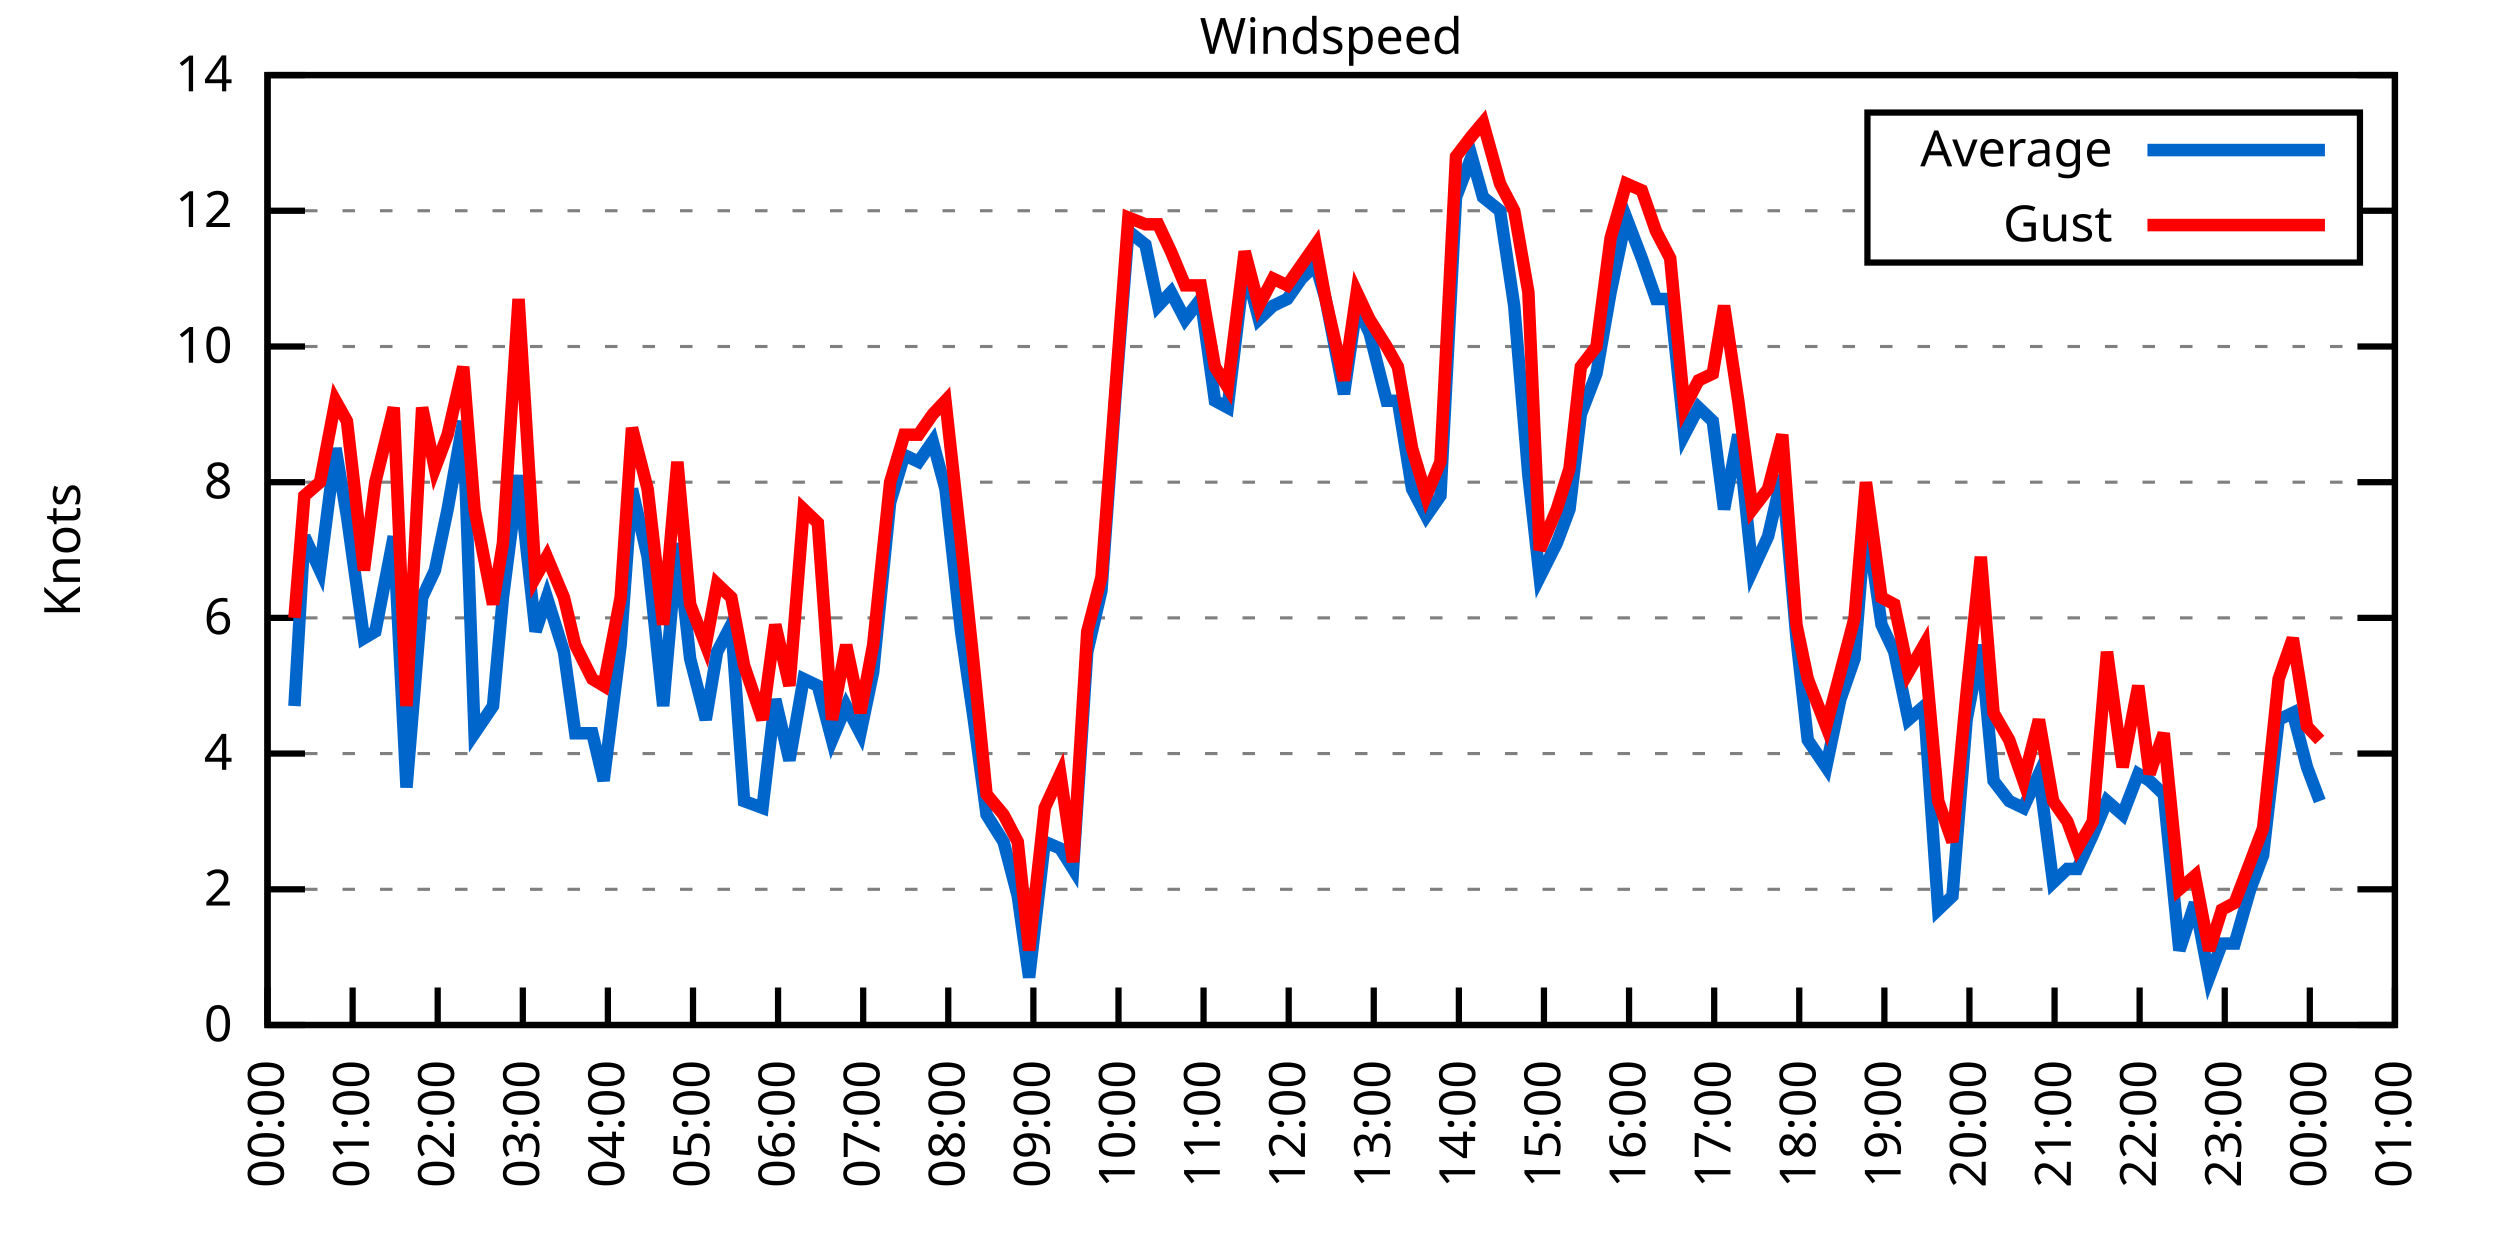
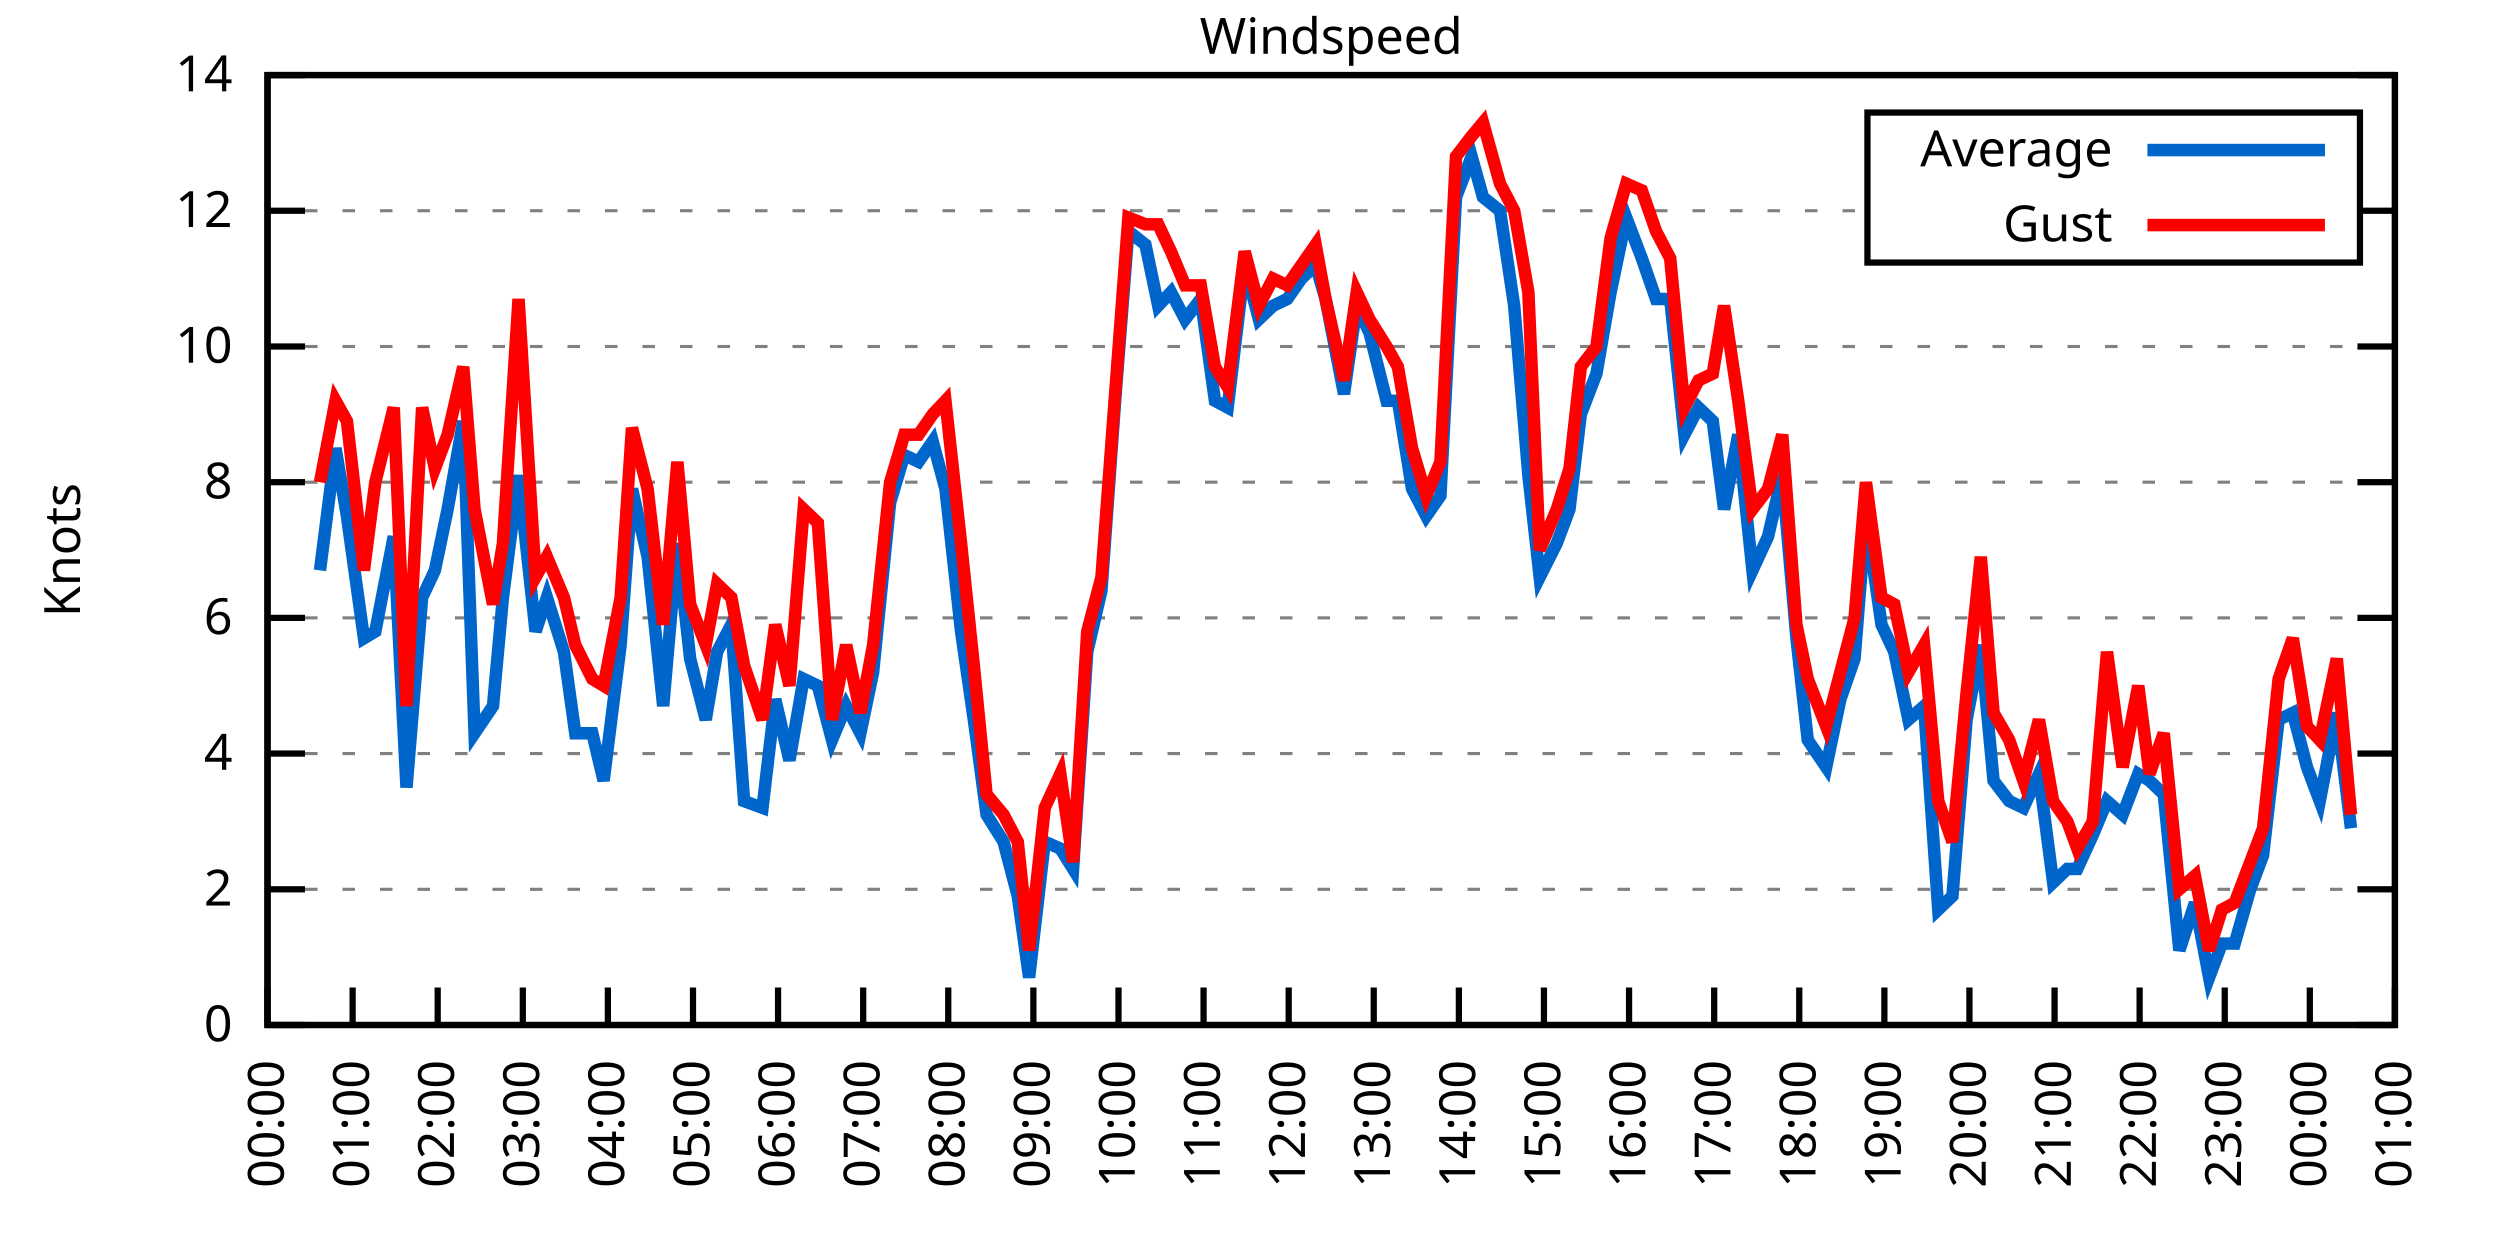
<svg xmlns="http://www.w3.org/2000/svg" xmlns:xlink="http://www.w3.org/1999/xlink" width="400" height="200" viewBox="0 0 400 200">
  <g id="gnuplot_canvas">
    <rect x="0" y="0" width="400" height="200" fill="none" />
    <defs>
      <circle id="gpDot" r="0.5" stroke-width="0.5" stroke="currentColor" />
      <path id="gpPt0" stroke-width="0.333" stroke="currentColor" d="M-1,0 h2 M0,-1 v2" />
      <path id="gpPt1" stroke-width="0.333" stroke="currentColor" d="M-1,-1 L1,1 M1,-1 L-1,1" />
      <path id="gpPt2" stroke-width="0.333" stroke="currentColor" d="M-1,0 L1,0 M0,-1 L0,1 M-1,-1 L1,1 M-1,1 L1,-1" />
      <rect id="gpPt3" stroke-width="0.333" stroke="currentColor" x="-1" y="-1" width="2" height="2" />
      <rect id="gpPt4" stroke-width="0.333" stroke="currentColor" fill="currentColor" x="-1" y="-1" width="2" height="2" />
      <circle id="gpPt5" stroke-width="0.333" stroke="currentColor" cx="0" cy="0" r="1" />
      <use xlink:href="#gpPt5" id="gpPt6" fill="currentColor" stroke="none" />
      <path id="gpPt7" stroke-width="0.333" stroke="currentColor" d="M0,-1.33 L-1.33,0.67 L1.33,0.67 z" />
      <use xlink:href="#gpPt7" id="gpPt8" fill="currentColor" stroke="none" />
      <use xlink:href="#gpPt7" id="gpPt9" stroke="currentColor" transform="rotate(180)" />
      <use xlink:href="#gpPt9" id="gpPt10" fill="currentColor" stroke="none" />
      <use xlink:href="#gpPt3" id="gpPt11" stroke="currentColor" transform="rotate(45)" />
      <use xlink:href="#gpPt11" id="gpPt12" fill="currentColor" stroke="none" />
      <path id="gpPt13" stroke-width="0.333" stroke="currentColor" d="M0,1.330 L1.265,0.411 L0.782,-1.067 L-0.782,-1.076 L-1.265,0.411 z" />
      <use xlink:href="#gpPt13" id="gpPt14" fill="currentColor" stroke="none" />
      <filter id="textbox" filterUnits="objectBoundingBox" x="0" y="0" height="1" width="1">
        <feFlood flood-color="white" flood-opacity="1" result="bgnd" />
        <feComposite in="SourceGraphic" in2="bgnd" operator="atop" />
      </filter>
      <filter id="greybox" filterUnits="objectBoundingBox" x="0" y="0" height="1" width="1">
        <feFlood flood-color="lightgrey" flood-opacity="1" result="grey" />
        <feComposite in="SourceGraphic" in2="grey" operator="atop" />
      </filter>
    </defs>
    <g fill="none" color="white" stroke="currentColor" stroke-width="1.00" stroke-linecap="butt" stroke-linejoin="miter">
</g>
    <g fill="none" color="black" stroke="currentColor" stroke-width="1.00" stroke-linecap="butt" stroke-linejoin="miter">
      <g stroke="none" shape-rendering="crispEdges">
        <polygon fill="rgb(255, 255, 255)" points="42.80,164.00 383.18,164.00 383.18,12.02 42.80,12.02 " />
      </g>
    </g>
    <g fill="none" color="black" stroke="currentColor" stroke-width="1.00" stroke-linecap="butt" stroke-linejoin="miter">
</g>
    <g fill="none" color="black" stroke="black" stroke-width="0.50" stroke-linecap="butt" stroke-linejoin="miter">
</g>
    <g fill="none" color="gray" stroke="currentColor" stroke-width="0.50" stroke-linecap="butt" stroke-linejoin="miter">
      <path stroke="gray" stroke-dasharray="2,4" class="gridline" d="M42.80,164.00 L383.19,164.00  " />
    </g>
    <g fill="none" color="gray" stroke="gray" stroke-width="1.00" stroke-linecap="butt" stroke-linejoin="miter">
</g>
    <g fill="none" color="black" stroke="currentColor" stroke-width="1.00" stroke-linecap="butt" stroke-linejoin="miter">
      <path stroke="black" d="M42.80,164.00 L48.80,164.00 M383.19,164.00 L377.19,164.00  " />
      <g transform="translate(37.20,166.60)" stroke="none" fill="black" font-family="Sans" font-size="8.00" text-anchor="end">
        <text>
          <tspan font-family="Sans"> 0</tspan>
        </text>
      </g>
    </g>
    <g fill="none" color="black" stroke="currentColor" stroke-width="1.00" stroke-linecap="butt" stroke-linejoin="miter">
</g>
    <g fill="none" color="black" stroke="black" stroke-width="0.50" stroke-linecap="butt" stroke-linejoin="miter">
</g>
    <g fill="none" color="gray" stroke="currentColor" stroke-width="0.50" stroke-linecap="butt" stroke-linejoin="miter">
      <path stroke="gray" stroke-dasharray="2,4" class="gridline" d="M42.80,142.29 L383.19,142.29  " />
    </g>
    <g fill="none" color="gray" stroke="gray" stroke-width="1.00" stroke-linecap="butt" stroke-linejoin="miter">
</g>
    <g fill="none" color="black" stroke="currentColor" stroke-width="1.00" stroke-linecap="butt" stroke-linejoin="miter">
      <path stroke="black" d="M42.80,142.29 L48.80,142.29 M383.19,142.29 L377.19,142.29  " />
      <g transform="translate(37.20,144.89)" stroke="none" fill="black" font-family="Sans" font-size="8.00" text-anchor="end">
        <text>
          <tspan font-family="Sans"> 2</tspan>
        </text>
      </g>
    </g>
    <g fill="none" color="black" stroke="currentColor" stroke-width="1.00" stroke-linecap="butt" stroke-linejoin="miter">
</g>
    <g fill="none" color="black" stroke="black" stroke-width="0.50" stroke-linecap="butt" stroke-linejoin="miter">
</g>
    <g fill="none" color="gray" stroke="currentColor" stroke-width="0.50" stroke-linecap="butt" stroke-linejoin="miter">
      <path stroke="gray" stroke-dasharray="2,4" class="gridline" d="M42.80,120.57 L383.19,120.57  " />
    </g>
    <g fill="none" color="gray" stroke="gray" stroke-width="1.00" stroke-linecap="butt" stroke-linejoin="miter">
</g>
    <g fill="none" color="black" stroke="currentColor" stroke-width="1.00" stroke-linecap="butt" stroke-linejoin="miter">
      <path stroke="black" d="M42.80,120.57 L48.80,120.57 M383.19,120.57 L377.19,120.57  " />
      <g transform="translate(37.20,123.17)" stroke="none" fill="black" font-family="Sans" font-size="8.00" text-anchor="end">
        <text>
          <tspan font-family="Sans"> 4</tspan>
        </text>
      </g>
    </g>
    <g fill="none" color="black" stroke="currentColor" stroke-width="1.00" stroke-linecap="butt" stroke-linejoin="miter">
</g>
    <g fill="none" color="black" stroke="black" stroke-width="0.50" stroke-linecap="butt" stroke-linejoin="miter">
</g>
    <g fill="none" color="gray" stroke="currentColor" stroke-width="0.50" stroke-linecap="butt" stroke-linejoin="miter">
      <path stroke="gray" stroke-dasharray="2,4" class="gridline" d="M42.80,98.86 L383.19,98.86  " />
    </g>
    <g fill="none" color="gray" stroke="gray" stroke-width="1.00" stroke-linecap="butt" stroke-linejoin="miter">
</g>
    <g fill="none" color="black" stroke="currentColor" stroke-width="1.00" stroke-linecap="butt" stroke-linejoin="miter">
      <path stroke="black" d="M42.80,98.86 L48.80,98.86 M383.19,98.86 L377.19,98.86  " />
      <g transform="translate(37.20,101.46)" stroke="none" fill="black" font-family="Sans" font-size="8.00" text-anchor="end">
        <text>
          <tspan font-family="Sans"> 6</tspan>
        </text>
      </g>
    </g>
    <g fill="none" color="black" stroke="currentColor" stroke-width="1.00" stroke-linecap="butt" stroke-linejoin="miter">
</g>
    <g fill="none" color="black" stroke="black" stroke-width="0.50" stroke-linecap="butt" stroke-linejoin="miter">
</g>
    <g fill="none" color="gray" stroke="currentColor" stroke-width="0.50" stroke-linecap="butt" stroke-linejoin="miter">
      <path stroke="gray" stroke-dasharray="2,4" class="gridline" d="M42.80,77.15 L383.19,77.15  " />
    </g>
    <g fill="none" color="gray" stroke="gray" stroke-width="1.00" stroke-linecap="butt" stroke-linejoin="miter">
</g>
    <g fill="none" color="black" stroke="currentColor" stroke-width="1.00" stroke-linecap="butt" stroke-linejoin="miter">
      <path stroke="black" d="M42.80,77.15 L48.80,77.15 M383.19,77.15 L377.19,77.15  " />
      <g transform="translate(37.20,79.75)" stroke="none" fill="black" font-family="Sans" font-size="8.00" text-anchor="end">
        <text>
          <tspan font-family="Sans"> 8</tspan>
        </text>
      </g>
    </g>
    <g fill="none" color="black" stroke="currentColor" stroke-width="1.00" stroke-linecap="butt" stroke-linejoin="miter">
</g>
    <g fill="none" color="black" stroke="black" stroke-width="0.50" stroke-linecap="butt" stroke-linejoin="miter">
</g>
    <g fill="none" color="gray" stroke="currentColor" stroke-width="0.50" stroke-linecap="butt" stroke-linejoin="miter">
      <path stroke="gray" stroke-dasharray="2,4" class="gridline" d="M42.80,55.44 L383.19,55.44  " />
    </g>
    <g fill="none" color="gray" stroke="gray" stroke-width="1.00" stroke-linecap="butt" stroke-linejoin="miter">
</g>
    <g fill="none" color="black" stroke="currentColor" stroke-width="1.00" stroke-linecap="butt" stroke-linejoin="miter">
      <path stroke="black" d="M42.80,55.44 L48.80,55.44 M383.19,55.44 L377.19,55.44  " />
      <g transform="translate(37.20,58.04)" stroke="none" fill="black" font-family="Sans" font-size="8.00" text-anchor="end">
        <text>
          <tspan font-family="Sans"> 10</tspan>
        </text>
      </g>
    </g>
    <g fill="none" color="black" stroke="currentColor" stroke-width="1.00" stroke-linecap="butt" stroke-linejoin="miter">
</g>
    <g fill="none" color="black" stroke="black" stroke-width="0.50" stroke-linecap="butt" stroke-linejoin="miter">
</g>
    <g fill="none" color="gray" stroke="currentColor" stroke-width="0.50" stroke-linecap="butt" stroke-linejoin="miter">
      <path stroke="gray" stroke-dasharray="2,4" class="gridline" d="M42.80,33.72 L298.79,33.72 M377.59,33.72 L383.19,33.72  " />
    </g>
    <g fill="none" color="gray" stroke="gray" stroke-width="1.00" stroke-linecap="butt" stroke-linejoin="miter">
</g>
    <g fill="none" color="black" stroke="currentColor" stroke-width="1.00" stroke-linecap="butt" stroke-linejoin="miter">
      <path stroke="black" d="M42.80,33.72 L48.80,33.72 M383.19,33.72 L377.19,33.72  " />
      <g transform="translate(37.20,36.32)" stroke="none" fill="black" font-family="Sans" font-size="8.00" text-anchor="end">
        <text>
          <tspan font-family="Sans"> 12</tspan>
        </text>
      </g>
    </g>
    <g fill="none" color="black" stroke="currentColor" stroke-width="1.00" stroke-linecap="butt" stroke-linejoin="miter">
</g>
    <g fill="none" color="black" stroke="black" stroke-width="0.50" stroke-linecap="butt" stroke-linejoin="miter">
</g>
    <g fill="none" color="gray" stroke="currentColor" stroke-width="0.50" stroke-linecap="butt" stroke-linejoin="miter">
      <path stroke="gray" stroke-dasharray="2,4" class="gridline" d="M42.80,12.01 L383.19,12.01  " />
    </g>
    <g fill="none" color="gray" stroke="gray" stroke-width="1.00" stroke-linecap="butt" stroke-linejoin="miter">
</g>
    <g fill="none" color="black" stroke="currentColor" stroke-width="1.00" stroke-linecap="butt" stroke-linejoin="miter">
      <path stroke="black" d="M42.80,12.01 L48.80,12.01 M383.19,12.01 L377.19,12.01  " />
      <g transform="translate(37.20,14.61)" stroke="none" fill="black" font-family="Sans" font-size="8.00" text-anchor="end">
        <text>
          <tspan font-family="Sans"> 14</tspan>
        </text>
      </g>
    </g>
    <g fill="none" color="black" stroke="currentColor" stroke-width="1.00" stroke-linecap="butt" stroke-linejoin="miter">
      <path stroke="black" d="M42.80,164.00 L42.80,158.00  " />
      <g transform="translate(45.40,169.60) rotate(270.00)" stroke="none" fill="black" font-family="Sans" font-size="8.00" text-anchor="end">
        <text>
          <tspan font-family="Sans">00:00</tspan>
        </text>
      </g>
    </g>
    <g fill="none" color="black" stroke="currentColor" stroke-width="1.00" stroke-linecap="butt" stroke-linejoin="miter">
      <path stroke="black" d="M56.42,164.00 L56.42,158.00  " />
      <g transform="translate(59.02,169.60) rotate(270.00)" stroke="none" fill="black" font-family="Sans" font-size="8.00" text-anchor="end">
        <text>
          <tspan font-family="Sans">01:00</tspan>
        </text>
      </g>
    </g>
    <g fill="none" color="black" stroke="currentColor" stroke-width="1.00" stroke-linecap="butt" stroke-linejoin="miter">
      <path stroke="black" d="M70.03,164.00 L70.03,158.00  " />
      <g transform="translate(72.63,169.60) rotate(270.00)" stroke="none" fill="black" font-family="Sans" font-size="8.00" text-anchor="end">
        <text>
          <tspan font-family="Sans">02:00</tspan>
        </text>
      </g>
    </g>
    <g fill="none" color="black" stroke="currentColor" stroke-width="1.00" stroke-linecap="butt" stroke-linejoin="miter">
      <path stroke="black" d="M83.65,164.00 L83.65,158.00  " />
      <g transform="translate(86.25,169.60) rotate(270.00)" stroke="none" fill="black" font-family="Sans" font-size="8.00" text-anchor="end">
        <text>
          <tspan font-family="Sans">03:00</tspan>
        </text>
      </g>
    </g>
    <g fill="none" color="black" stroke="currentColor" stroke-width="1.00" stroke-linecap="butt" stroke-linejoin="miter">
      <path stroke="black" d="M97.26,164.00 L97.26,158.00  " />
      <g transform="translate(99.86,169.60) rotate(270.00)" stroke="none" fill="black" font-family="Sans" font-size="8.00" text-anchor="end">
        <text>
          <tspan font-family="Sans">04:00</tspan>
        </text>
      </g>
    </g>
    <g fill="none" color="black" stroke="currentColor" stroke-width="1.00" stroke-linecap="butt" stroke-linejoin="miter">
      <path stroke="black" d="M110.88,164.00 L110.88,158.00  " />
      <g transform="translate(113.48,169.60) rotate(270.00)" stroke="none" fill="black" font-family="Sans" font-size="8.00" text-anchor="end">
        <text>
          <tspan font-family="Sans">05:00</tspan>
        </text>
      </g>
    </g>
    <g fill="none" color="black" stroke="currentColor" stroke-width="1.00" stroke-linecap="butt" stroke-linejoin="miter">
      <path stroke="black" d="M124.49,164.00 L124.49,158.00  " />
      <g transform="translate(127.09,169.60) rotate(270.00)" stroke="none" fill="black" font-family="Sans" font-size="8.00" text-anchor="end">
        <text>
          <tspan font-family="Sans">06:00</tspan>
        </text>
      </g>
    </g>
    <g fill="none" color="black" stroke="currentColor" stroke-width="1.00" stroke-linecap="butt" stroke-linejoin="miter">
      <path stroke="black" d="M138.11,164.00 L138.11,158.00  " />
      <g transform="translate(140.71,169.60) rotate(270.00)" stroke="none" fill="black" font-family="Sans" font-size="8.00" text-anchor="end">
        <text>
          <tspan font-family="Sans">07:00</tspan>
        </text>
      </g>
    </g>
    <g fill="none" color="black" stroke="currentColor" stroke-width="1.00" stroke-linecap="butt" stroke-linejoin="miter">
      <path stroke="black" d="M151.72,164.00 L151.72,158.00  " />
      <g transform="translate(154.32,169.60) rotate(270.00)" stroke="none" fill="black" font-family="Sans" font-size="8.00" text-anchor="end">
        <text>
          <tspan font-family="Sans">08:00</tspan>
        </text>
      </g>
    </g>
    <g fill="none" color="black" stroke="currentColor" stroke-width="1.00" stroke-linecap="butt" stroke-linejoin="miter">
      <path stroke="black" d="M165.34,164.00 L165.34,158.00  " />
      <g transform="translate(167.94,169.60) rotate(270.00)" stroke="none" fill="black" font-family="Sans" font-size="8.00" text-anchor="end">
        <text>
          <tspan font-family="Sans">09:00</tspan>
        </text>
      </g>
    </g>
    <g fill="none" color="black" stroke="currentColor" stroke-width="1.00" stroke-linecap="butt" stroke-linejoin="miter">
      <path stroke="black" d="M178.96,164.00 L178.96,158.00  " />
      <g transform="translate(181.56,169.60) rotate(270.00)" stroke="none" fill="black" font-family="Sans" font-size="8.00" text-anchor="end">
        <text>
          <tspan font-family="Sans">10:00</tspan>
        </text>
      </g>
    </g>
    <g fill="none" color="black" stroke="currentColor" stroke-width="1.00" stroke-linecap="butt" stroke-linejoin="miter">
      <path stroke="black" d="M192.57,164.00 L192.57,158.00  " />
      <g transform="translate(195.17,169.60) rotate(270.00)" stroke="none" fill="black" font-family="Sans" font-size="8.00" text-anchor="end">
        <text>
          <tspan font-family="Sans">11:00</tspan>
        </text>
      </g>
    </g>
    <g fill="none" color="black" stroke="currentColor" stroke-width="1.00" stroke-linecap="butt" stroke-linejoin="miter">
      <path stroke="black" d="M206.19,164.00 L206.19,158.00  " />
      <g transform="translate(208.79,169.60) rotate(270.00)" stroke="none" fill="black" font-family="Sans" font-size="8.00" text-anchor="end">
        <text>
          <tspan font-family="Sans">12:00</tspan>
        </text>
      </g>
    </g>
    <g fill="none" color="black" stroke="currentColor" stroke-width="1.00" stroke-linecap="butt" stroke-linejoin="miter">
      <path stroke="black" d="M219.80,164.00 L219.80,158.00  " />
      <g transform="translate(222.40,169.60) rotate(270.00)" stroke="none" fill="black" font-family="Sans" font-size="8.00" text-anchor="end">
        <text>
          <tspan font-family="Sans">13:00</tspan>
        </text>
      </g>
    </g>
    <g fill="none" color="black" stroke="currentColor" stroke-width="1.00" stroke-linecap="butt" stroke-linejoin="miter">
      <path stroke="black" d="M233.42,164.00 L233.42,158.00  " />
      <g transform="translate(236.02,169.60) rotate(270.00)" stroke="none" fill="black" font-family="Sans" font-size="8.00" text-anchor="end">
        <text>
          <tspan font-family="Sans">14:00</tspan>
        </text>
      </g>
    </g>
    <g fill="none" color="black" stroke="currentColor" stroke-width="1.00" stroke-linecap="butt" stroke-linejoin="miter">
      <path stroke="black" d="M247.03,164.00 L247.03,158.00  " />
      <g transform="translate(249.63,169.60) rotate(270.00)" stroke="none" fill="black" font-family="Sans" font-size="8.00" text-anchor="end">
        <text>
          <tspan font-family="Sans">15:00</tspan>
        </text>
      </g>
    </g>
    <g fill="none" color="black" stroke="currentColor" stroke-width="1.00" stroke-linecap="butt" stroke-linejoin="miter">
      <path stroke="black" d="M260.65,164.00 L260.65,158.00  " />
      <g transform="translate(263.25,169.60) rotate(270.00)" stroke="none" fill="black" font-family="Sans" font-size="8.00" text-anchor="end">
        <text>
          <tspan font-family="Sans">16:00</tspan>
        </text>
      </g>
    </g>
    <g fill="none" color="black" stroke="currentColor" stroke-width="1.00" stroke-linecap="butt" stroke-linejoin="miter">
      <path stroke="black" d="M274.27,164.00 L274.27,158.00  " />
      <g transform="translate(276.87,169.60) rotate(270.00)" stroke="none" fill="black" font-family="Sans" font-size="8.00" text-anchor="end">
        <text>
          <tspan font-family="Sans">17:00</tspan>
        </text>
      </g>
    </g>
    <g fill="none" color="black" stroke="currentColor" stroke-width="1.00" stroke-linecap="butt" stroke-linejoin="miter">
      <path stroke="black" d="M287.88,164.00 L287.88,158.00  " />
      <g transform="translate(290.48,169.60) rotate(270.00)" stroke="none" fill="black" font-family="Sans" font-size="8.00" text-anchor="end">
        <text>
          <tspan font-family="Sans">18:00</tspan>
        </text>
      </g>
    </g>
    <g fill="none" color="black" stroke="currentColor" stroke-width="1.00" stroke-linecap="butt" stroke-linejoin="miter">
      <path stroke="black" d="M301.50,164.00 L301.50,158.00  " />
      <g transform="translate(304.10,169.60) rotate(270.00)" stroke="none" fill="black" font-family="Sans" font-size="8.00" text-anchor="end">
        <text>
          <tspan font-family="Sans">19:00</tspan>
        </text>
      </g>
    </g>
    <g fill="none" color="black" stroke="currentColor" stroke-width="1.00" stroke-linecap="butt" stroke-linejoin="miter">
      <path stroke="black" d="M315.11,164.00 L315.11,158.00  " />
      <g transform="translate(317.71,169.60) rotate(270.00)" stroke="none" fill="black" font-family="Sans" font-size="8.00" text-anchor="end">
        <text>
          <tspan font-family="Sans">20:00</tspan>
        </text>
      </g>
    </g>
    <g fill="none" color="black" stroke="currentColor" stroke-width="1.00" stroke-linecap="butt" stroke-linejoin="miter">
      <path stroke="black" d="M328.73,164.00 L328.73,158.00  " />
      <g transform="translate(331.33,169.60) rotate(270.00)" stroke="none" fill="black" font-family="Sans" font-size="8.00" text-anchor="end">
        <text>
          <tspan font-family="Sans">21:00</tspan>
        </text>
      </g>
    </g>
    <g fill="none" color="black" stroke="currentColor" stroke-width="1.00" stroke-linecap="butt" stroke-linejoin="miter">
      <path stroke="black" d="M342.34,164.00 L342.34,158.00  " />
      <g transform="translate(344.94,169.60) rotate(270.00)" stroke="none" fill="black" font-family="Sans" font-size="8.00" text-anchor="end">
        <text>
          <tspan font-family="Sans">22:00</tspan>
        </text>
      </g>
    </g>
    <g fill="none" color="black" stroke="currentColor" stroke-width="1.00" stroke-linecap="butt" stroke-linejoin="miter">
      <path stroke="black" d="M355.96,164.00 L355.96,158.00  " />
      <g transform="translate(358.56,169.60) rotate(270.00)" stroke="none" fill="black" font-family="Sans" font-size="8.00" text-anchor="end">
        <text>
          <tspan font-family="Sans">23:00</tspan>
        </text>
      </g>
    </g>
    <g fill="none" color="black" stroke="currentColor" stroke-width="1.00" stroke-linecap="butt" stroke-linejoin="miter">
      <path stroke="black" d="M369.57,164.00 L369.57,158.00  " />
      <g transform="translate(372.17,169.60) rotate(270.00)" stroke="none" fill="black" font-family="Sans" font-size="8.00" text-anchor="end">
        <text>
          <tspan font-family="Sans">00:00</tspan>
        </text>
      </g>
    </g>
    <g fill="none" color="black" stroke="currentColor" stroke-width="1.00" stroke-linecap="butt" stroke-linejoin="miter">
      <path stroke="black" d="M383.19,164.00 L383.19,158.00  " />
      <g transform="translate(385.79,169.60) rotate(270.00)" stroke="none" fill="black" font-family="Sans" font-size="8.00" text-anchor="end">
        <text>
          <tspan font-family="Sans">01:00</tspan>
        </text>
      </g>
    </g>
    <g fill="none" color="black" stroke="currentColor" stroke-width="1.00" stroke-linecap="butt" stroke-linejoin="miter">
</g>
    <g fill="none" color="black" stroke="currentColor" stroke-width="1.00" stroke-linecap="butt" stroke-linejoin="miter">
      <path stroke="black" d="M42.80,12.01 L42.80,164.00 L383.19,164.00 L383.19,12.01 L42.80,12.01 Z  " />
    </g>
    <g fill="none" color="black" stroke="currentColor" stroke-width="1.00" stroke-linecap="butt" stroke-linejoin="miter">
</g>
    <g fill="none" color="black" stroke="currentColor" stroke-width="1.00" stroke-linecap="butt" stroke-linejoin="miter">
      <path stroke="black" d="M298.79,42.01 L298.79,18.01 L377.59,18.01 L377.59,42.01 L298.79,42.01 Z  " />
    </g>
    <g id="Windspeed_plot_1">
      <g fill="none" color="white" stroke="black" stroke-width="2.00" stroke-linecap="butt" stroke-linejoin="miter">
</g>
      <g fill="none" color="black" stroke="currentColor" stroke-width="2.00" stroke-linecap="butt" stroke-linejoin="miter">
        <g transform="translate(337.99,26.61)" stroke="none" fill="black" font-family="Sans" font-size="8.00" text-anchor="end">
          <text>
            <tspan font-family="Sans">Average</tspan>
          </text>
        </g>
      </g>
      <g fill="none" color="black" stroke="currentColor" stroke-width="2.00" stroke-linecap="butt" stroke-linejoin="miter">
-         <path stroke="rgb(  0, 102, 204)" d="M343.59,24.01 L371.99,24.01 M47.11,112.97 L48.70,85.83 L51.20,91.26 L53.69,71.72 L55.51,82.58 L58.23,102.12   L60.05,101.03 L63.00,85.83 L65.04,126.00 L67.54,95.60 L69.58,91.26 L71.62,81.49 L74.12,67.38 L75.93,117.32   L78.88,112.97 L80.47,95.60 L82.97,76.06 L85.69,101.03 L87.50,95.60 L90.23,104.29 L92.04,117.32 L94.77,117.32   L96.58,124.92 L99.30,103.20 L101.12,78.23 L103.62,89.09 L106.11,112.97 L108.38,86.92 L110.42,105.38 L112.92,115.15   L114.74,104.29 L117.01,99.95 L119.05,128.17 L122.00,129.26 L124.04,111.89 L126.31,121.66 L128.58,108.63 L130.85,109.72   L133.12,118.40 L135.39,112.97 L137.66,117.32 L139.70,107.55 L142.42,80.41 L144.69,72.81 L146.96,73.89 L149.23,70.63   L151.27,78.23 L153.77,101.03 L155.81,115.15 L157.85,130.35 L160.57,134.69 L162.84,143.37 L164.66,156.40 L167.16,134.69   L169.65,135.77 L171.69,139.03 L173.96,104.29 L176.23,94.52 L178.50,63.04 L180.54,36.98 L183.27,39.15 L185.31,48.92   L187.35,46.75 L189.62,51.09 L192.12,47.84 L194.39,64.12 L196.43,65.21 L199.15,42.41 L201.42,51.09 L203.69,48.92   L205.96,47.84 L208.23,44.58 L210.50,42.41 L212.09,47.84 L215.04,63.04 L217.08,48.92 L219.12,53.26 L221.85,64.12   L223.66,64.12 L225.93,78.23 L228.20,82.58 L230.47,79.32 L232.96,31.55 L235.46,25.04 L237.28,31.55 L240.00,33.72   L242.27,48.92 L244.54,76.06 L246.35,92.35 L249.08,86.92 L251.12,81.49 L252.93,66.29 L255.43,59.78 L257.70,46.75   L260.20,34.81 L262.69,41.32 L264.96,47.84 L267.23,47.84 L269.50,69.55 L271.77,65.21 L274.04,67.38 L275.85,81.49   L278.12,69.55 L280.39,91.26 L282.89,85.83 L285.16,76.06 L287.43,102.12 L289.24,118.40 L292.19,122.75 L294.46,111.89   L296.73,105.38 L298.55,82.58 L301.04,99.95 L303.08,104.29 L305.35,115.15 L307.85,112.97 L310.12,145.54 L312.39,143.37   L314.66,115.15 L316.93,103.20 L318.97,124.92 L321.47,128.17 L323.74,129.26 L326.23,123.83 L328.50,141.20 L330.77,139.03   L332.36,139.03 L334.85,133.60 L337.12,128.17 L339.62,130.35 L342.12,123.83 L343.93,124.92 L346.20,127.09 L348.70,152.06   L351.19,144.46 L353.46,156.40 L355.50,150.97 L357.55,150.97 L360.04,142.29 L362.09,136.86 L364.58,115.15 L366.85,114.06   L369.12,122.75 L371.16,128.17  " />
+         <path stroke="rgb(  0, 102, 204)" d="M343.59,24.01 L371.99,24.01 M51.20,91.26 L53.69,71.72 L55.51,82.58 L58.23,102.12 L60.05,101.03 L63.00,85.83   L65.04,126.00 L67.54,95.60 L69.58,91.26 L71.62,81.49 L74.12,67.38 L75.93,117.32 L78.88,112.97 L80.47,95.60   L82.97,76.06 L85.69,101.03 L87.50,95.60 L90.23,104.29 L92.04,117.32 L94.77,117.32 L96.58,124.92 L99.30,103.20   L101.12,78.23 L103.62,89.09 L106.11,112.97 L108.38,86.92 L110.42,105.38 L112.92,115.15 L114.74,104.29 L117.01,99.95   L119.05,128.17 L122.00,129.26 L124.04,111.89 L126.31,121.66 L128.58,108.63 L130.85,109.72 L133.12,118.40 L135.39,112.97   L137.66,117.32 L139.70,107.55 L142.42,80.41 L144.69,72.81 L146.96,73.89 L149.23,70.63 L151.27,78.23 L153.77,101.03   L155.81,115.15 L157.85,130.35 L160.57,134.69 L162.84,143.37 L164.66,156.40 L167.16,134.69 L169.65,135.77 L171.69,139.03   L173.96,104.29 L176.23,94.52 L178.50,63.04 L180.54,36.98 L183.27,39.15 L185.31,48.92 L187.35,46.75 L189.62,51.09   L192.12,47.84 L194.39,64.12 L196.43,65.21 L199.15,42.41 L201.42,51.09 L203.69,48.92 L205.96,47.84 L208.23,44.58   L210.50,42.41 L212.09,47.84 L215.04,63.04 L217.08,48.92 L219.12,53.26 L221.85,64.12 L223.66,64.12 L225.93,78.23   L228.20,82.58 L230.47,79.32 L232.96,31.55 L235.46,25.04 L237.28,31.55 L240.00,33.72 L242.27,48.92 L244.54,76.06   L246.35,92.35 L249.08,86.92 L251.12,81.49 L252.93,66.29 L255.43,59.78 L257.70,46.75 L260.20,34.81 L262.69,41.32   L264.96,47.84 L267.23,47.84 L269.50,69.55 L271.77,65.21 L274.04,67.38 L275.85,81.49 L278.12,69.55 L280.39,91.26   L282.89,85.83 L285.16,76.06 L287.43,102.12 L289.24,118.40 L292.19,122.75 L294.46,111.89 L296.73,105.38 L298.55,82.58   L301.04,99.95 L303.08,104.29 L305.35,115.15 L307.85,112.97 L310.12,145.54 L312.39,143.37 L314.66,115.15 L316.93,103.20   L318.97,124.92 L321.47,128.17 L323.74,129.26 L326.23,123.83 L328.50,141.20 L330.77,139.03 L332.36,139.03 L334.85,133.60   L337.12,128.17 L339.62,130.35 L342.12,123.83 L343.93,124.92 L346.20,127.09 L348.70,152.06 L351.19,144.46 L353.46,156.40   L355.50,150.97 L357.55,150.97 L360.04,142.29 L362.09,136.86 L364.58,115.15 L366.85,114.06 L369.12,122.75 L371.16,128.17   L373.89,114.06 L376.16,132.52  " />
      </g>
    </g>
    <g id="Windspeed_plot_2">
      <g fill="none" color="black" stroke="currentColor" stroke-width="2.00" stroke-linecap="butt" stroke-linejoin="miter">
        <g transform="translate(337.99,38.61)" stroke="none" fill="black" font-family="Sans" font-size="8.00" text-anchor="end">
          <text>
            <tspan font-family="Sans">Gust</tspan>
          </text>
        </g>
      </g>
      <g fill="none" color="black" stroke="currentColor" stroke-width="2.00" stroke-linecap="butt" stroke-linejoin="miter">
-         <path stroke="rgb(255,   0,   0)" d="M343.59,36.01 L371.99,36.01 M47.11,98.86 L48.70,79.32 L51.20,77.15 L53.69,64.12 L55.51,67.38 L58.23,91.26   L60.05,77.15 L63.00,65.21 L65.04,112.97 L67.54,65.21 L69.58,74.98 L71.62,69.55 L74.12,58.69 L75.93,81.49   L78.88,96.69 L80.47,86.92 L82.97,47.84 L85.69,92.35 L87.50,89.09 L90.23,95.60 L92.04,103.20 L94.77,108.63   L96.58,109.72 L99.30,95.60 L101.12,68.46 L103.62,78.23 L106.11,99.95 L108.38,73.89 L110.42,96.69 L112.92,103.20   L114.74,93.43 L117.01,95.60 L119.05,106.46 L122.00,115.15 L124.04,99.95 L126.31,109.72 L128.58,81.49 L130.85,83.66   L133.12,115.15 L135.39,103.20 L137.66,114.06 L139.70,103.20 L142.42,77.15 L144.69,69.55 L146.96,69.55 L149.23,66.29   L151.27,64.12 L153.77,86.92 L155.81,106.46 L157.85,127.09 L160.57,130.35 L162.84,134.69 L164.66,152.06 L167.16,129.26   L169.65,123.83 L171.69,137.94 L173.96,101.03 L176.23,92.35 L178.50,61.95 L180.54,34.81 L183.27,35.89 L185.31,35.89   L187.35,40.24 L189.62,45.66 L192.12,45.66 L194.39,58.69 L196.43,61.95 L199.15,40.24 L201.42,48.92 L203.69,44.58   L205.96,45.66 L208.23,42.41 L210.50,39.15 L212.09,47.84 L215.04,60.86 L217.08,46.75 L219.12,51.09 L221.85,55.44   L223.66,58.69 L225.93,71.72 L228.20,79.32 L230.47,73.89 L232.96,25.04 L235.46,21.78 L237.28,19.61 L240.00,29.38   L242.27,33.72 L244.54,46.75 L246.35,88.00 L249.08,81.49 L251.12,74.98 L252.93,58.69 L255.43,55.44 L257.70,38.07   L260.20,29.38 L262.69,30.47 L264.96,36.98 L267.23,41.32 L269.50,65.21 L271.77,60.86 L274.04,59.78 L275.85,48.92   L278.12,64.12 L280.39,81.49 L282.89,78.23 L285.16,69.55 L287.43,99.95 L289.24,108.63 L292.19,116.23 L294.46,107.55   L296.73,98.86 L298.55,77.15 L301.04,95.60 L303.08,96.69 L305.35,107.55 L307.85,103.20 L310.12,128.17 L312.39,134.69   L314.66,110.80 L316.93,89.09 L318.97,114.06 L321.47,118.40 L323.74,124.92 L326.23,115.15 L328.50,128.17 L330.77,131.43   L332.36,135.77 L334.85,131.43 L337.12,104.29 L339.62,122.75 L342.12,109.72 L343.93,123.83 L346.20,117.32 L348.70,142.29   L351.19,140.12 L353.46,152.06 L355.50,145.54 L357.55,144.46 L360.04,137.94 L362.09,132.52 L364.58,108.63 L366.85,102.12   L369.12,116.23 L371.16,118.40  " />
+         <path stroke="rgb(255,   0,   0)" d="M343.59,36.01 L371.99,36.01 M51.20,77.15 L53.69,64.12 L55.51,67.38 L58.23,91.26 L60.05,77.15 L63.00,65.21   L65.04,112.97 L67.54,65.21 L69.58,74.98 L71.62,69.55 L74.12,58.69 L75.93,81.49 L78.88,96.69 L80.47,86.92   L82.97,47.84 L85.69,92.35 L87.50,89.09 L90.23,95.60 L92.04,103.20 L94.77,108.63 L96.58,109.72 L99.30,95.60   L101.12,68.46 L103.62,78.23 L106.11,99.95 L108.38,73.89 L110.42,96.69 L112.92,103.20 L114.74,93.43 L117.01,95.60   L119.05,106.46 L122.00,115.15 L124.04,99.95 L126.31,109.72 L128.58,81.49 L130.85,83.66 L133.12,115.15 L135.39,103.20   L137.66,114.06 L139.70,103.20 L142.42,77.15 L144.69,69.55 L146.96,69.55 L149.23,66.29 L151.27,64.12 L153.77,86.92   L155.81,106.46 L157.85,127.09 L160.57,130.35 L162.84,134.69 L164.66,152.06 L167.16,129.26 L169.65,123.83 L171.69,137.94   L173.96,101.03 L176.23,92.35 L178.50,61.95 L180.54,34.81 L183.27,35.89 L185.31,35.89 L187.35,40.24 L189.62,45.66   L192.12,45.66 L194.39,58.69 L196.43,61.95 L199.15,40.24 L201.42,48.92 L203.69,44.58 L205.96,45.66 L208.23,42.41   L210.50,39.15 L212.09,47.84 L215.04,60.86 L217.08,46.75 L219.12,51.09 L221.85,55.44 L223.66,58.69 L225.93,71.72   L228.20,79.32 L230.47,73.89 L232.96,25.04 L235.46,21.78 L237.28,19.61 L240.00,29.38 L242.27,33.72 L244.54,46.75   L246.35,88.00 L249.08,81.49 L251.12,74.98 L252.93,58.69 L255.43,55.44 L257.70,38.07 L260.20,29.38 L262.69,30.47   L264.96,36.98 L267.23,41.32 L269.50,65.21 L271.77,60.86 L274.04,59.78 L275.85,48.92 L278.12,64.12 L280.39,81.49   L282.89,78.23 L285.16,69.55 L287.43,99.95 L289.24,108.63 L292.19,116.23 L294.46,107.55 L296.73,98.86 L298.55,77.15   L301.04,95.60 L303.08,96.69 L305.35,107.55 L307.85,103.20 L310.12,128.17 L312.39,134.69 L314.66,110.80 L316.93,89.09   L318.97,114.06 L321.47,118.40 L323.74,124.92 L326.23,115.15 L328.50,128.17 L330.77,131.43 L332.36,135.77 L334.85,131.43   L337.12,104.29 L339.62,122.75 L342.12,109.72 L343.93,123.83 L346.20,117.32 L348.70,142.29 L351.19,140.12 L353.46,152.06   L355.50,145.54 L357.55,144.46 L360.04,137.94 L362.09,132.52 L364.58,108.63 L366.85,102.12 L369.12,116.23 L371.16,118.40   L373.89,105.38 L376.16,130.35  " />
      </g>
    </g>
    <g fill="none" color="black" stroke="currentColor" stroke-width="2.00" stroke-linecap="butt" stroke-linejoin="miter">
</g>
    <g fill="none" color="black" stroke="black" stroke-width="1.00" stroke-linecap="butt" stroke-linejoin="miter">
</g>
    <g fill="none" color="black" stroke="currentColor" stroke-width="1.00" stroke-linecap="butt" stroke-linejoin="miter">
      <path stroke="black" d="M42.80,12.01 L42.80,164.00 L383.19,164.00 L383.19,12.01 L42.80,12.01 Z  " />
      <g transform="translate(12.80,88.01) rotate(270.00)" stroke="none" fill="black" font-family="Sans" font-size="8.00" text-anchor="middle">
        <text>
          <tspan font-family="Sans">Knots</tspan>
        </text>
      </g>
    </g>
    <g fill="none" color="black" stroke="currentColor" stroke-width="1.00" stroke-linecap="butt" stroke-linejoin="miter">
</g>
    <g fill="none" color="black" stroke="currentColor" stroke-width="1.00" stroke-linecap="butt" stroke-linejoin="miter">
      <g transform="translate(212.99,8.61)" stroke="none" fill="black" font-family="Sans" font-size="8.00" text-anchor="middle">
        <text>
          <tspan font-family="Sans">Windspeed</tspan>
        </text>
      </g>
    </g>
    <g fill="none" color="black" stroke="currentColor" stroke-width="1.00" stroke-linecap="butt" stroke-linejoin="miter">
</g>
  </g>
</svg>
